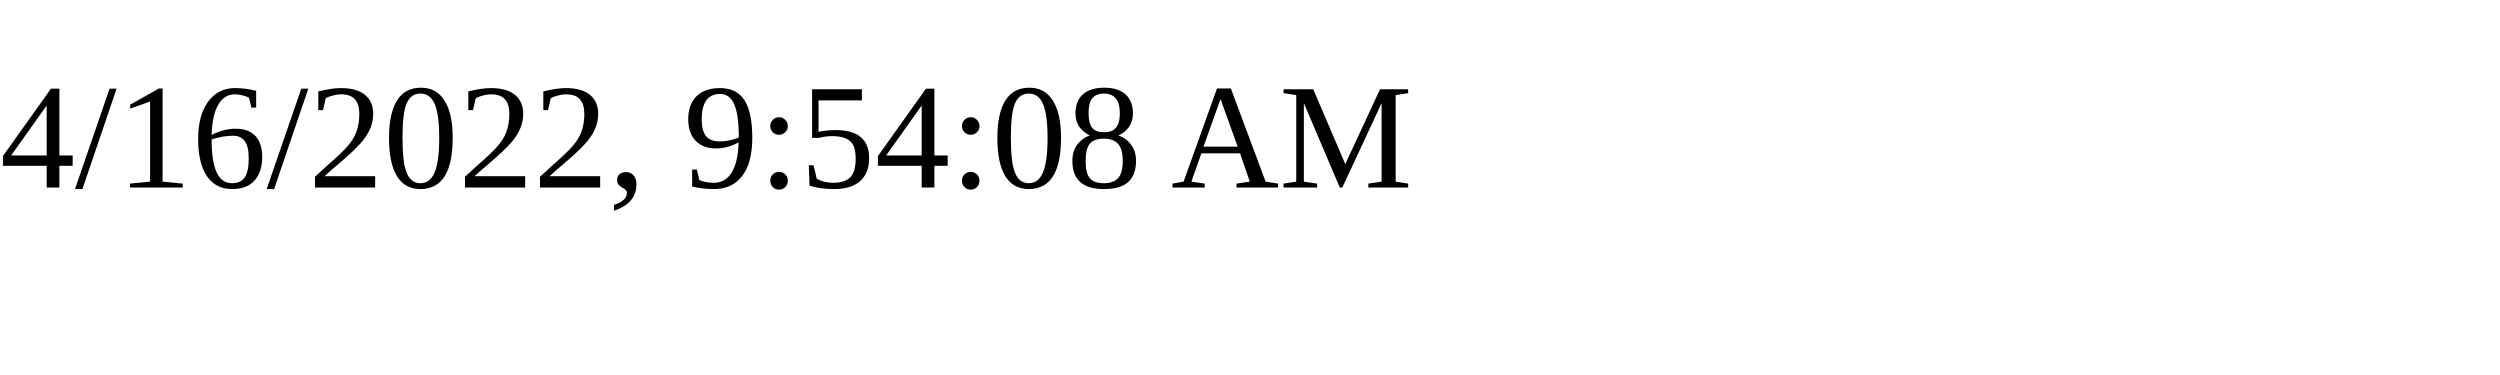
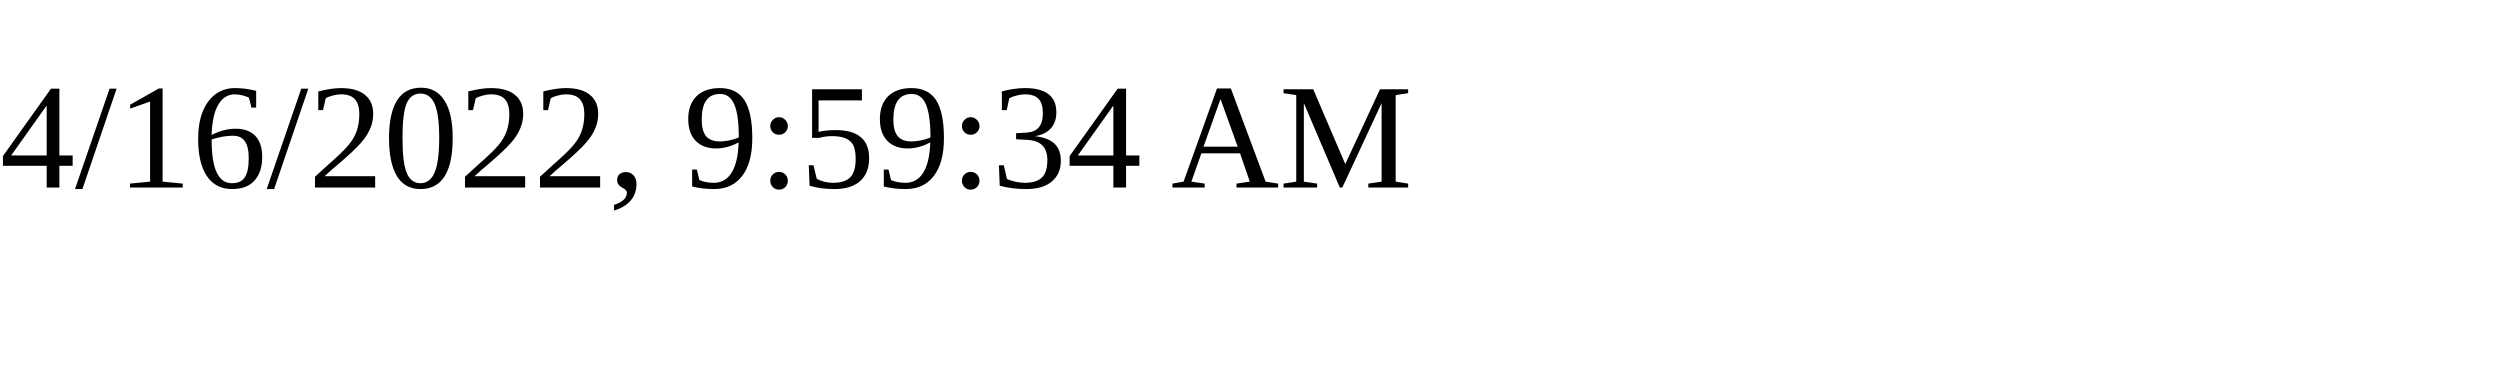
<svg xmlns="http://www.w3.org/2000/svg" height="30" width="200">
-   <text x="0" y="15">4/16/2022, 9:54:08 AM</text>
+   <text x="0" y="15">4/16/2022, 9:59:34 AM</text>
</svg>
